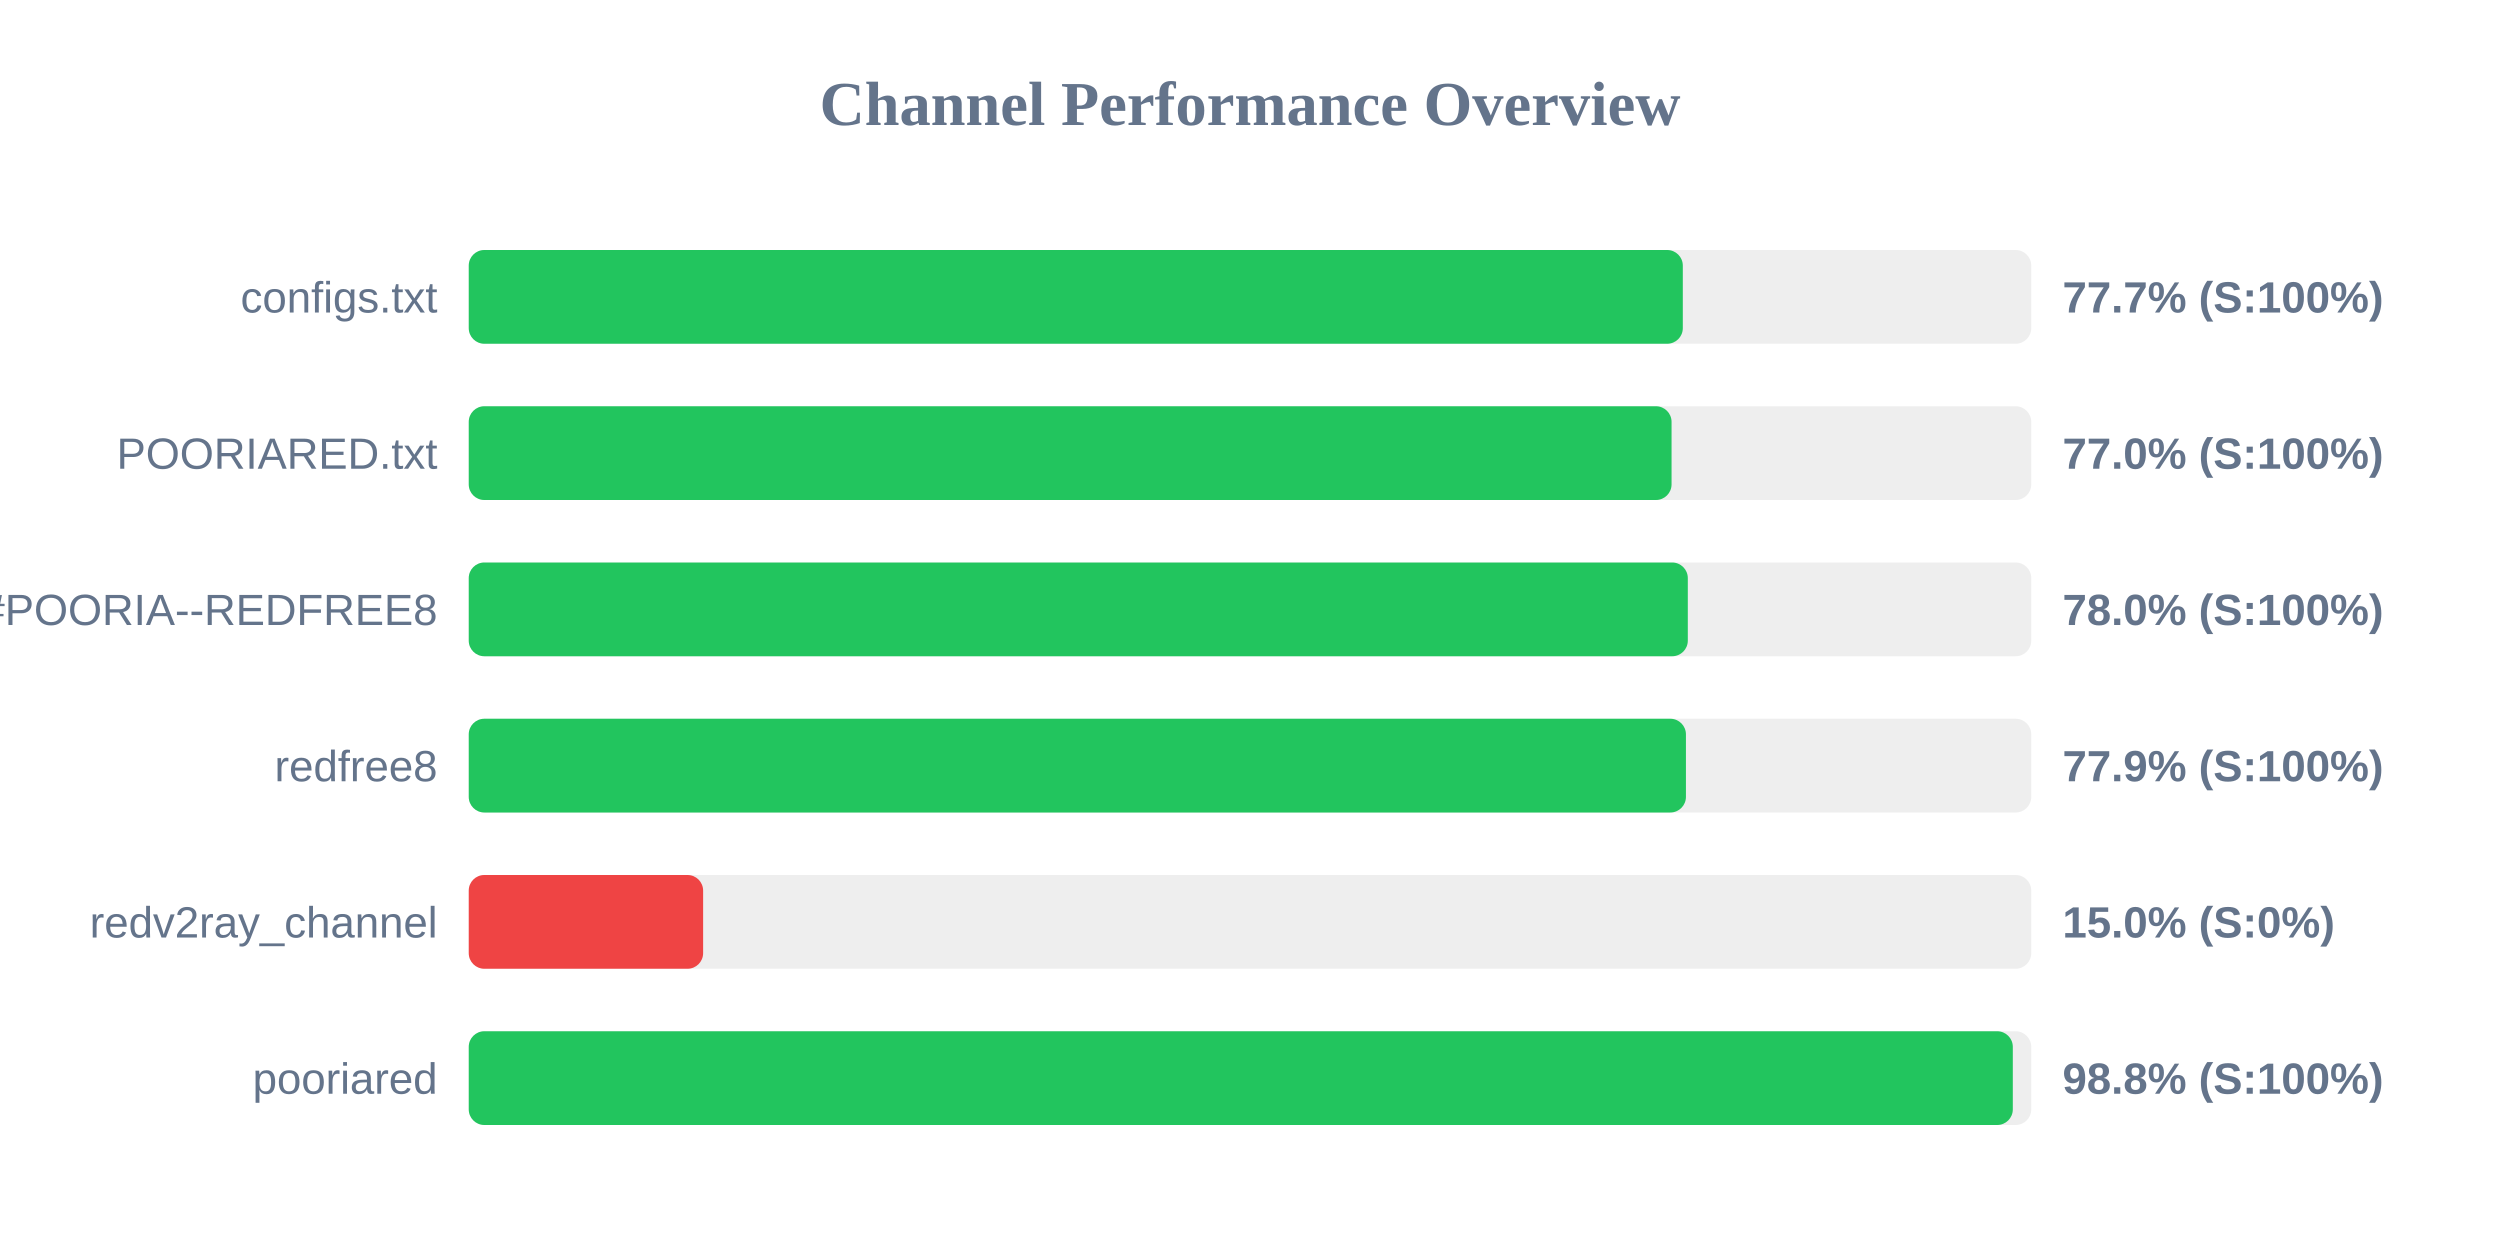
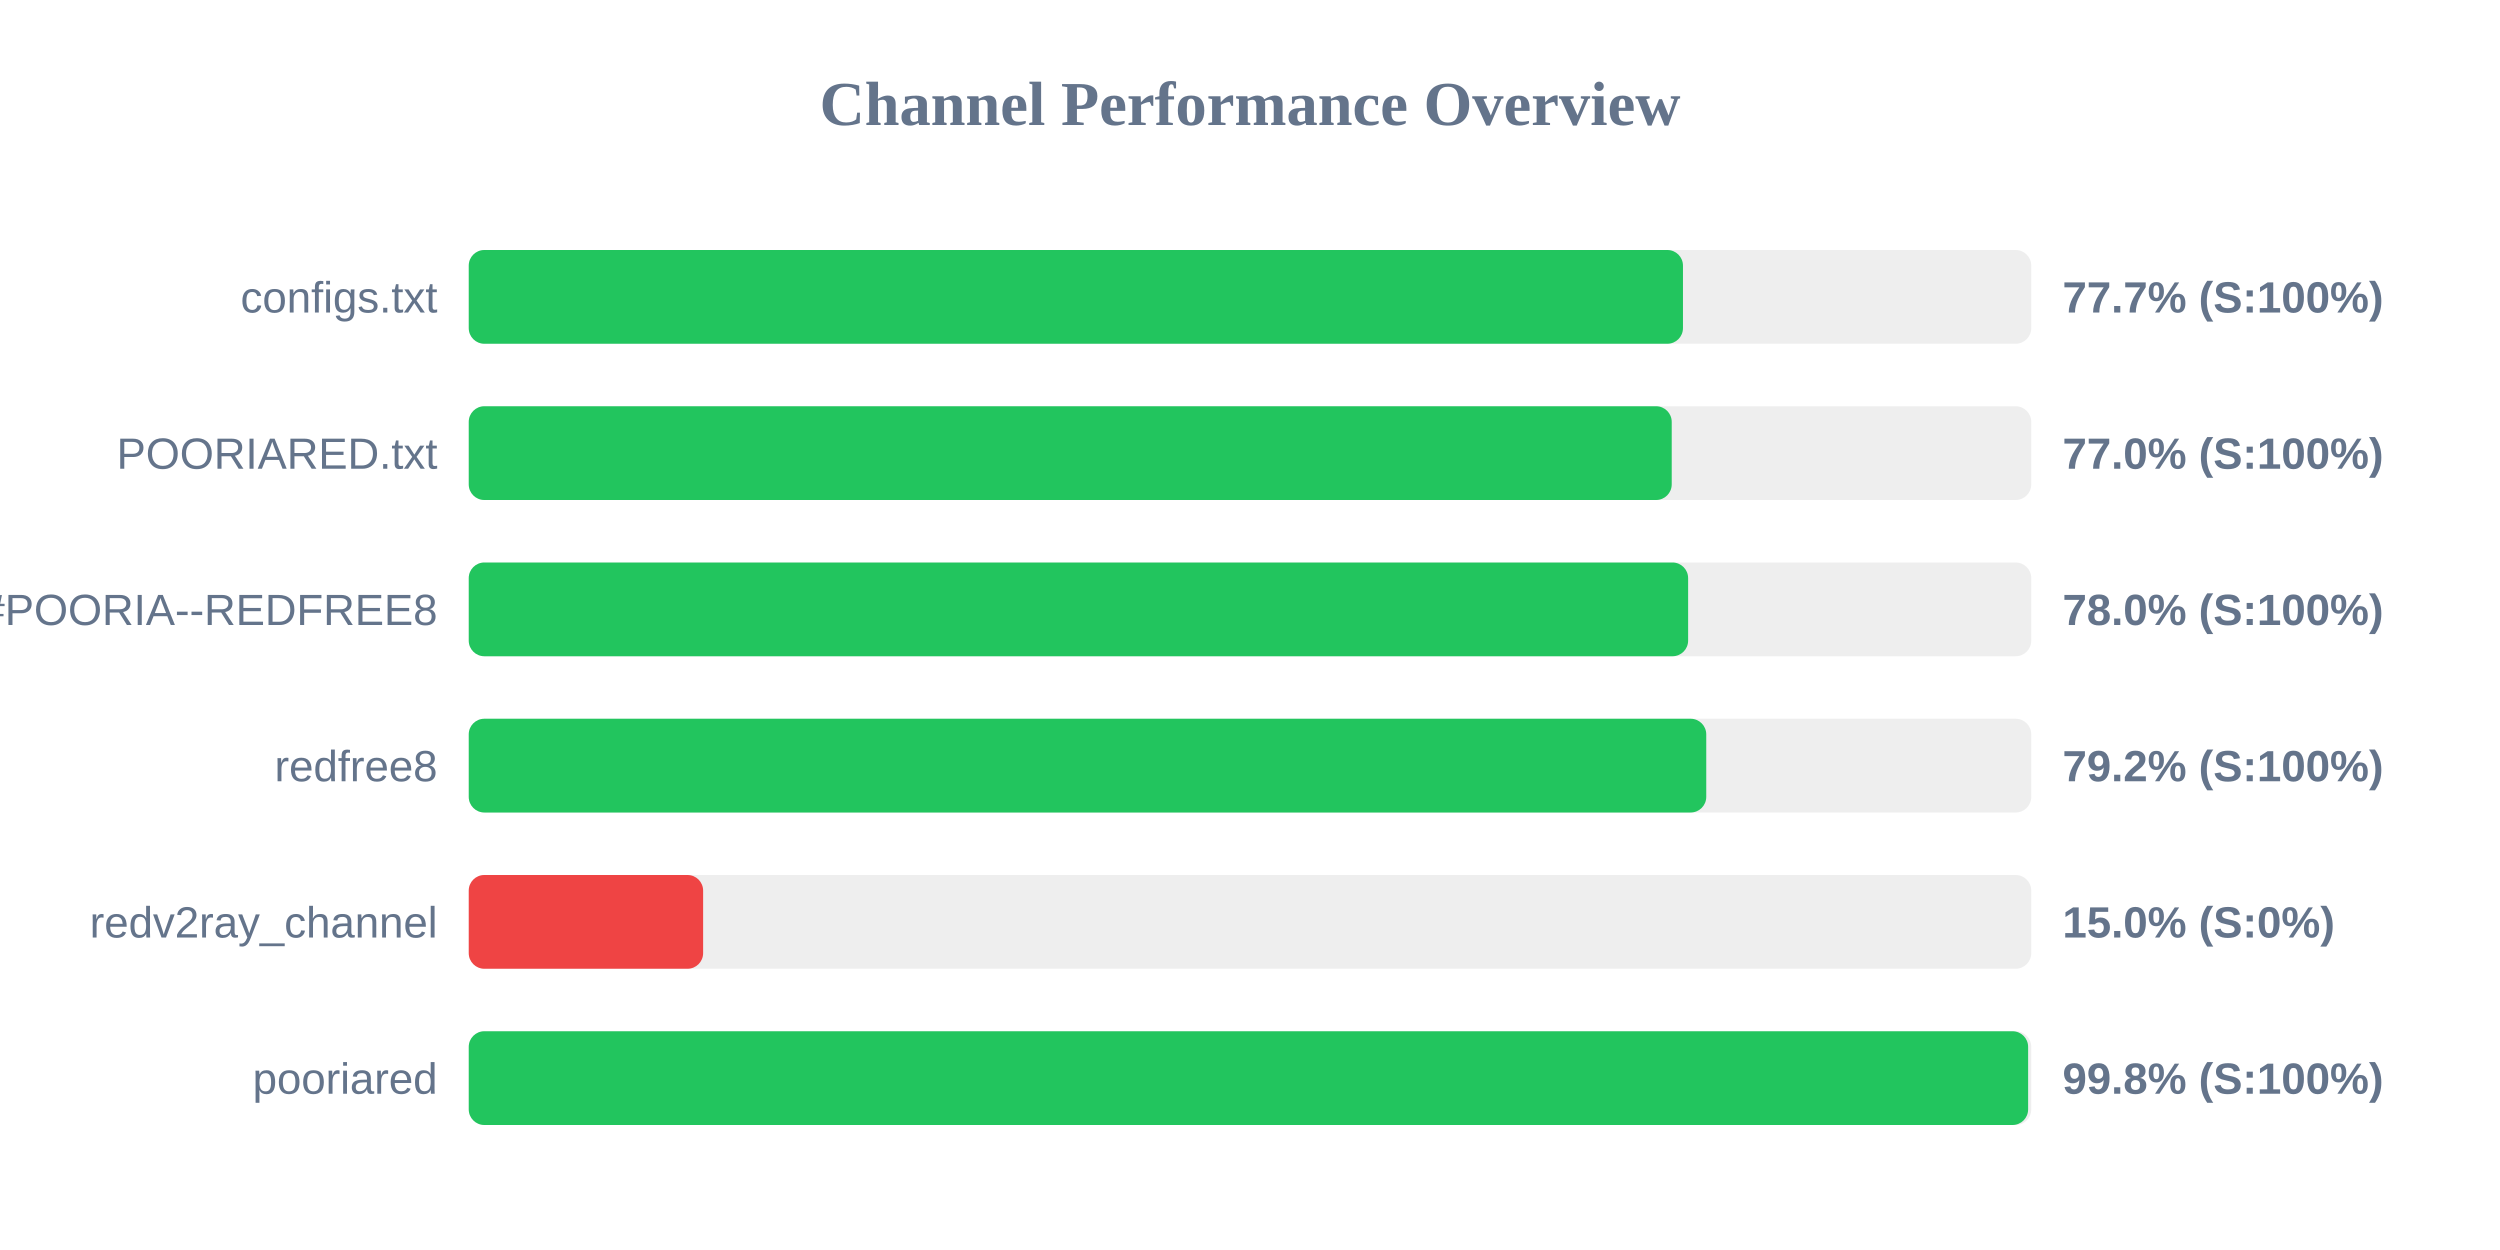
<svg xmlns="http://www.w3.org/2000/svg" width="800" height="400" version="1.1">
  <style>
        .row { font: 14px Arial; fill: #64748b; }
        .score { font: bold 14px Arial; fill: #64748b; }
    </style>
  <text x="400" y="40" text-anchor="middle" font-size="20px" font-weight="bold" fill="#64748b">Channel Performance Overview</text>
  <rect x="150" y="80" width="500" height="30" fill="#eee" rx="5" />
-   <rect x="150" y="80" width="388.5" height="30" fill="#22c55e" rx="5" />
+   <rect x="150" y="80" width="388.55" height="30" fill="#22c55e" rx="5" />
  <text x="140" y="100" text-anchor="end" class="row">configs.txt</text>
  <text x="660" y="100" text-anchor="start" class="score">77.7% (S:100%)</text>
  <rect x="150" y="130" width="500" height="30" fill="#eee" rx="5" />
-   <rect x="150" y="130" width="384.9" height="30" fill="#22c55e" rx="5" />
+   <rect x="150" y="130" width="384.95" height="30" fill="#22c55e" rx="5" />
  <text x="140" y="150" text-anchor="end" class="row">POORIARED.txt</text>
  <text x="660" y="150" text-anchor="start" class="score">77.0% (S:100%)</text>
  <rect x="150" y="180" width="500" height="30" fill="#eee" rx="5" />
-   <rect x="150" y="180" width="390.1" height="30" fill="#22c55e" rx="5" />
+   <rect x="150" y="180" width="390.2" height="30" fill="#22c55e" rx="5" />
  <text x="140" y="200" text-anchor="end" class="row">POORIA--REDFREE8.txt#POORIA--REDFREE8</text>
  <text x="660" y="200" text-anchor="start" class="score">78.0% (S:100%)</text>
  <rect x="150" y="230" width="500" height="30" fill="#eee" rx="5" />
-   <rect x="150" y="230" width="389.5" height="30" fill="#22c55e" rx="5" />
+   <rect x="150" y="230" width="396.0" height="30" fill="#22c55e" rx="5" />
  <text x="140" y="250" text-anchor="end" class="row">redfree8</text>
-   <text x="660" y="250" text-anchor="start" class="score">77.9% (S:100%)</text>
+   <text x="660" y="250" text-anchor="start" class="score">79.2% (S:100%)</text>
  <rect x="150" y="280" width="500" height="30" fill="#eee" rx="5" />
  <rect x="150" y="280" width="75.0" height="30" fill="#ef4444" rx="5" />
  <text x="140" y="300" text-anchor="end" class="row">redv2ray_channel</text>
  <text x="660" y="300" text-anchor="start" class="score">15.0% (S:0%)</text>
  <rect x="150" y="330" width="500" height="30" fill="#eee" rx="5" />
-   <rect x="150" y="330" width="494.1" height="30" fill="#22c55e" rx="5" />
+   <rect x="150" y="330" width="499.0" height="30" fill="#22c55e" rx="5" />
  <text x="140" y="350" text-anchor="end" class="row">pooriared</text>
-   <text x="660" y="350" text-anchor="start" class="score">98.8% (S:100%)</text>
+   <text x="660" y="350" text-anchor="start" class="score">99.8% (S:100%)</text>
</svg>
